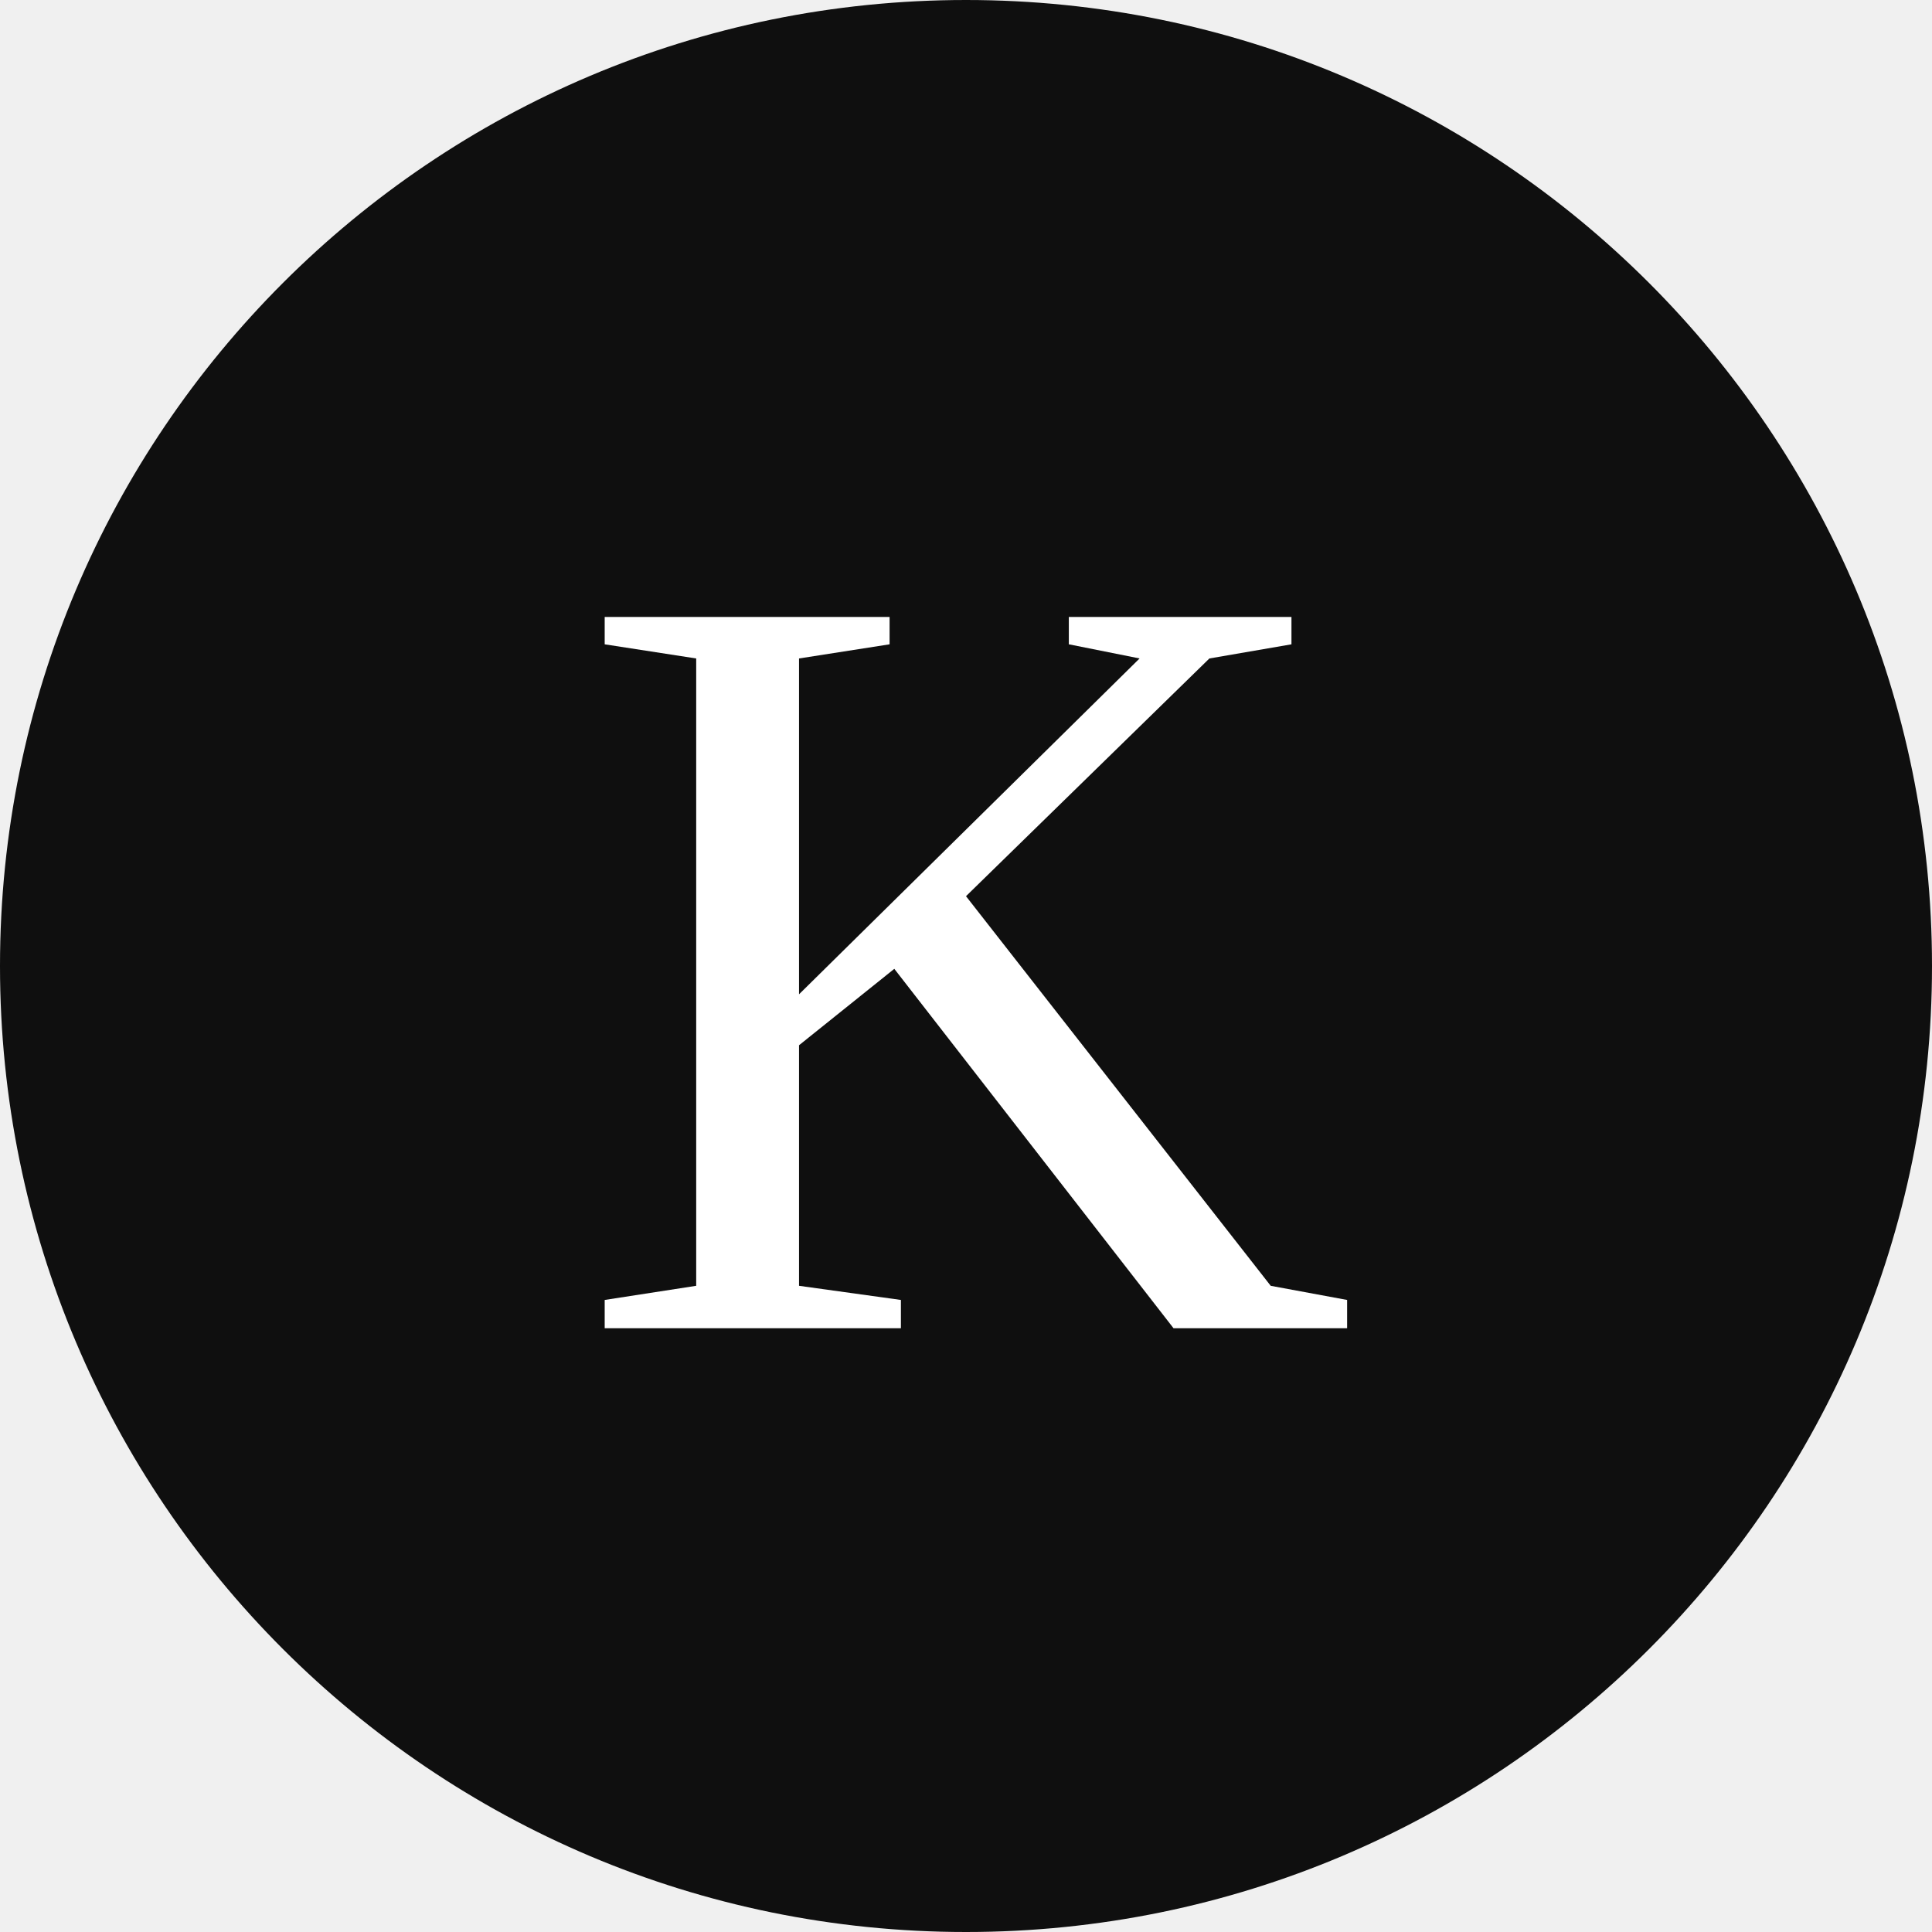
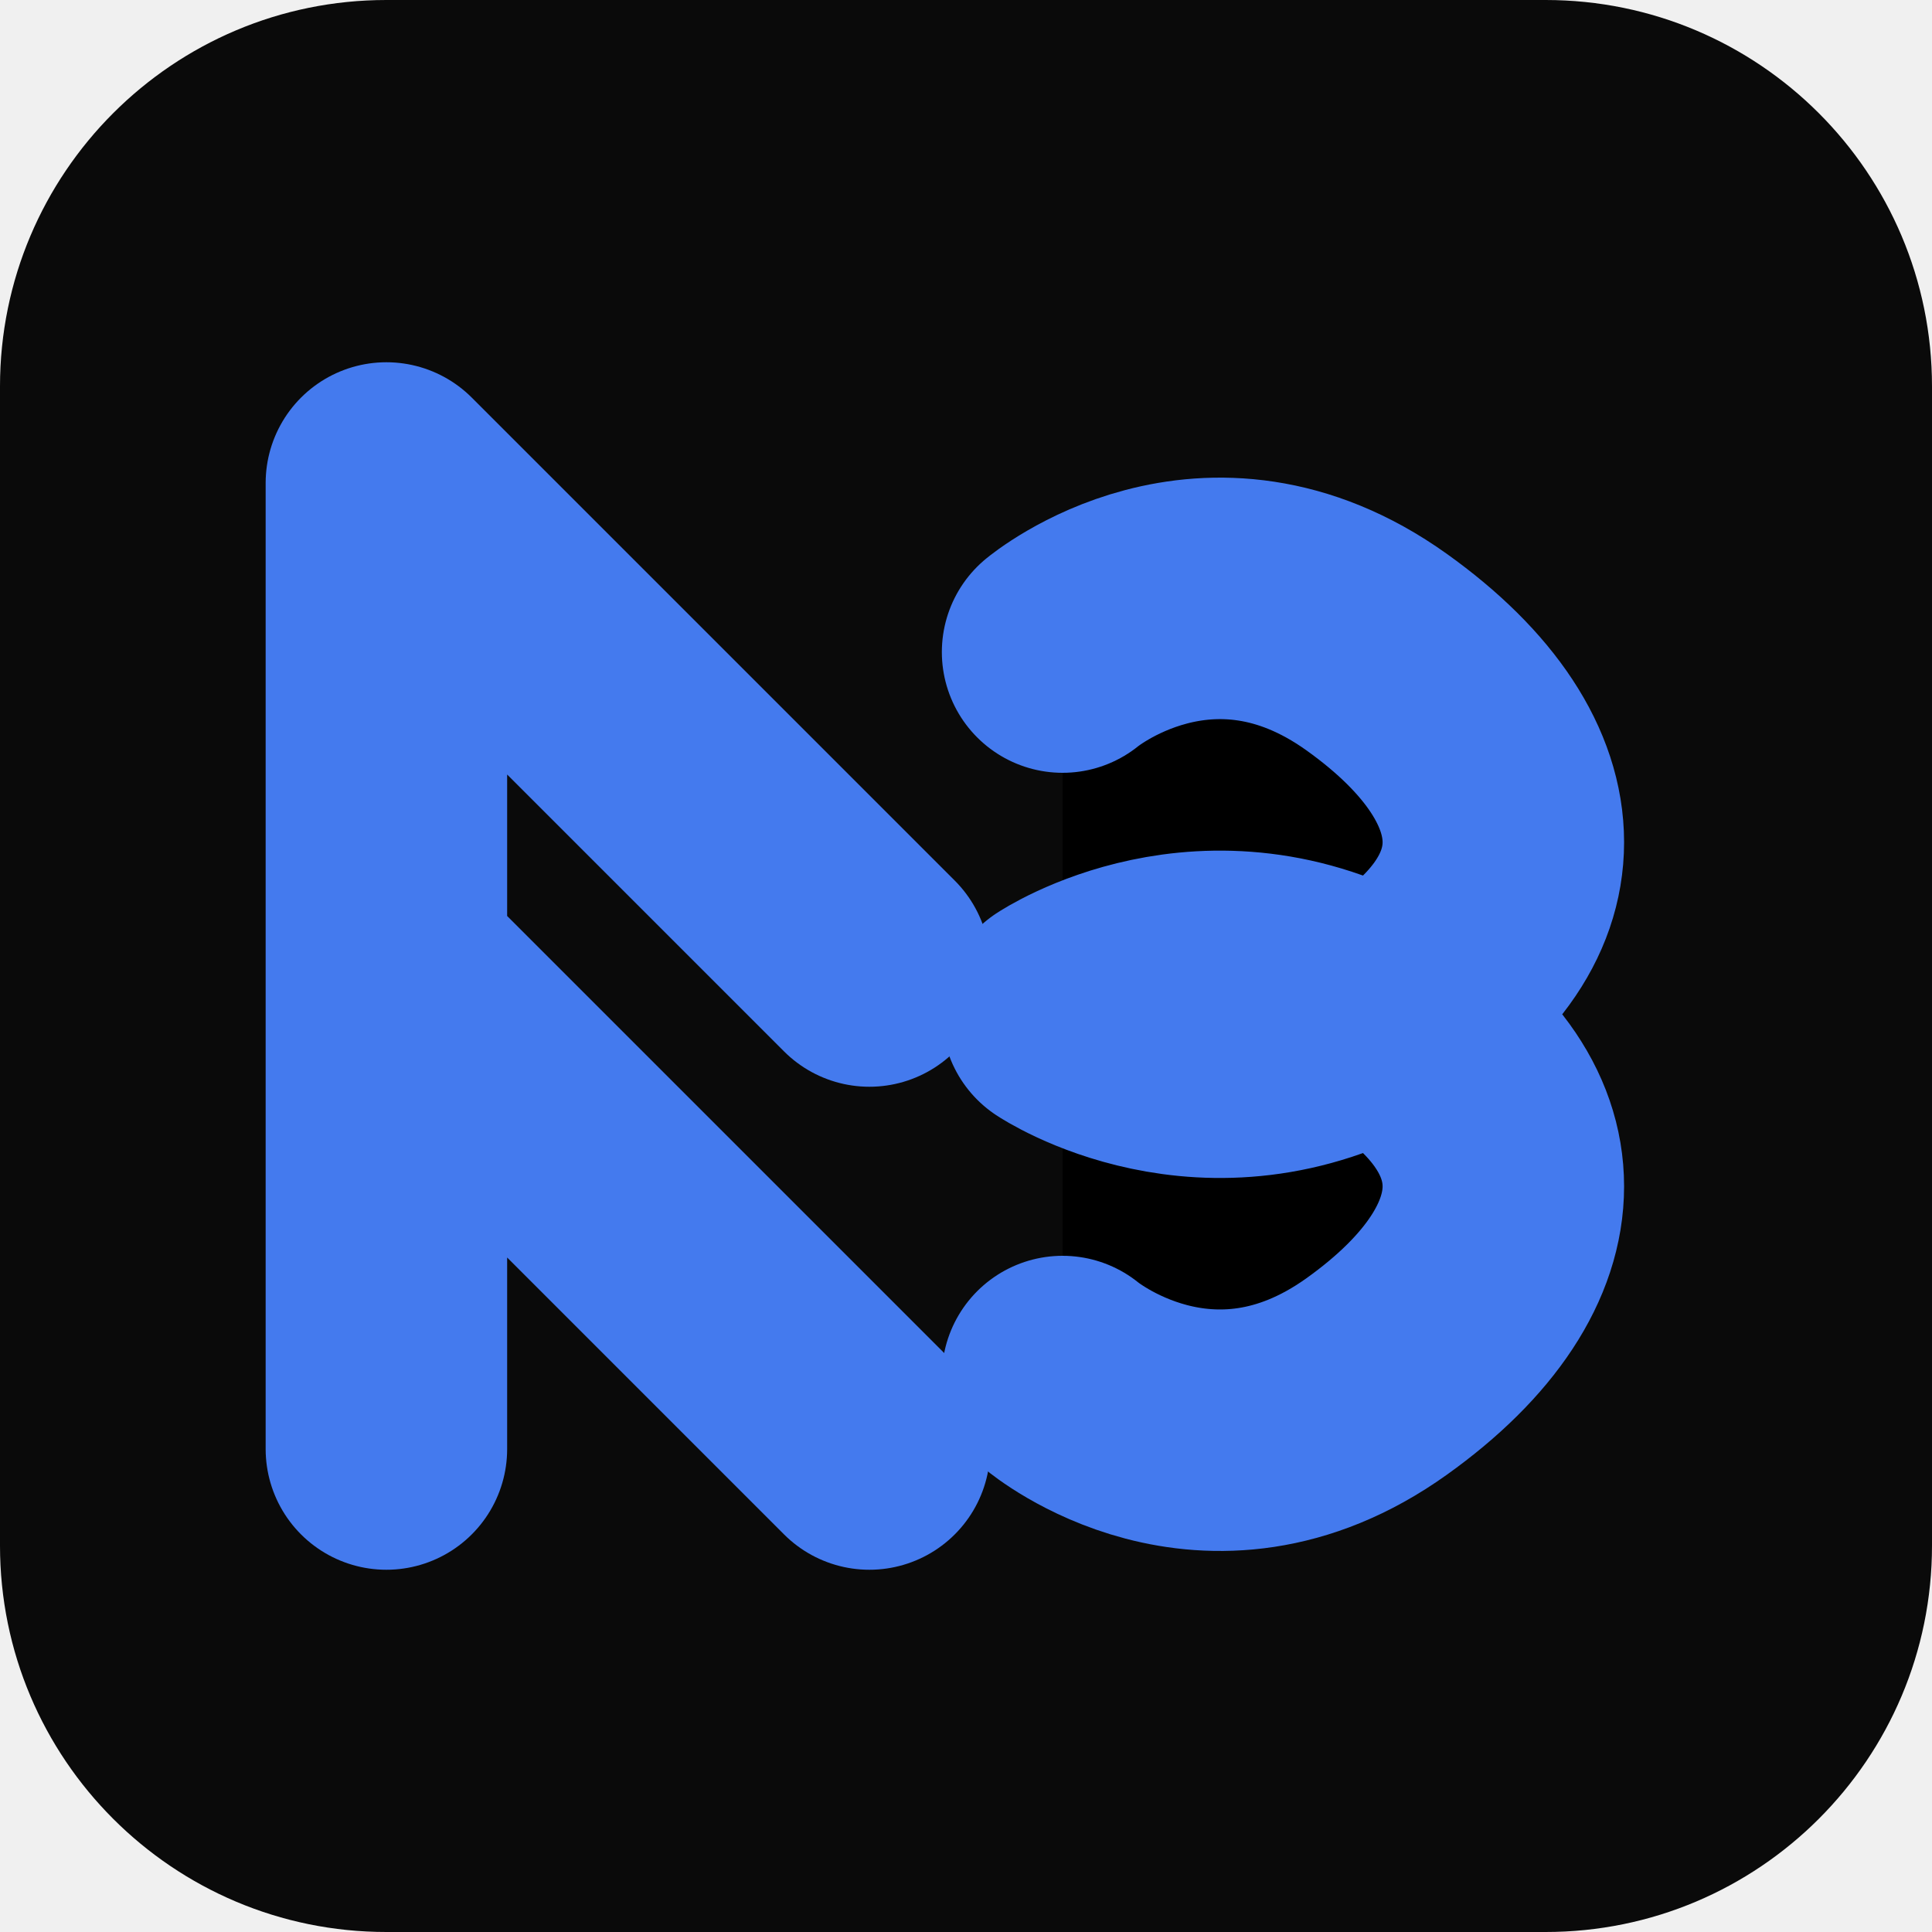
- <svg xmlns="http://www.w3.org/2000/svg" viewBox="0 0 32 32">
-   <circle cx="16" cy="16" r="16" fill="#0f0f0f" />
-   <text x="16" y="22" font-family="Georgia, 'Times New Roman', serif" font-size="18" font-weight="400" fill="white" text-anchor="middle" letter-spacing="-0.5">K</text>
+ <svg xmlns="http://www.w3.org/2000/svg" viewBox="0 0 40 40">
+   <rect width="40" height="40" rx="8" fill="#0A0A0A" />
+   <path d="M8 30V10M8 10L18 20M8 20L18 30" stroke="hsl(221 83% 60%)" stroke-width="5" stroke-linecap="round" stroke-linejoin="round" />
+   <path d="M22 13.5C22 13.5 25 11 28.5 13.5C32 16 32 19 28.5 21C25 23 22 21 22 21C22 21 25 19 28.5 21C32 23 32 26 28.5 28.5C25 31 22 28.5 22 28.5" stroke="hsl(221 83% 60%)" stroke-width="5" stroke-linecap="round" stroke-linejoin="round" />
</svg>
